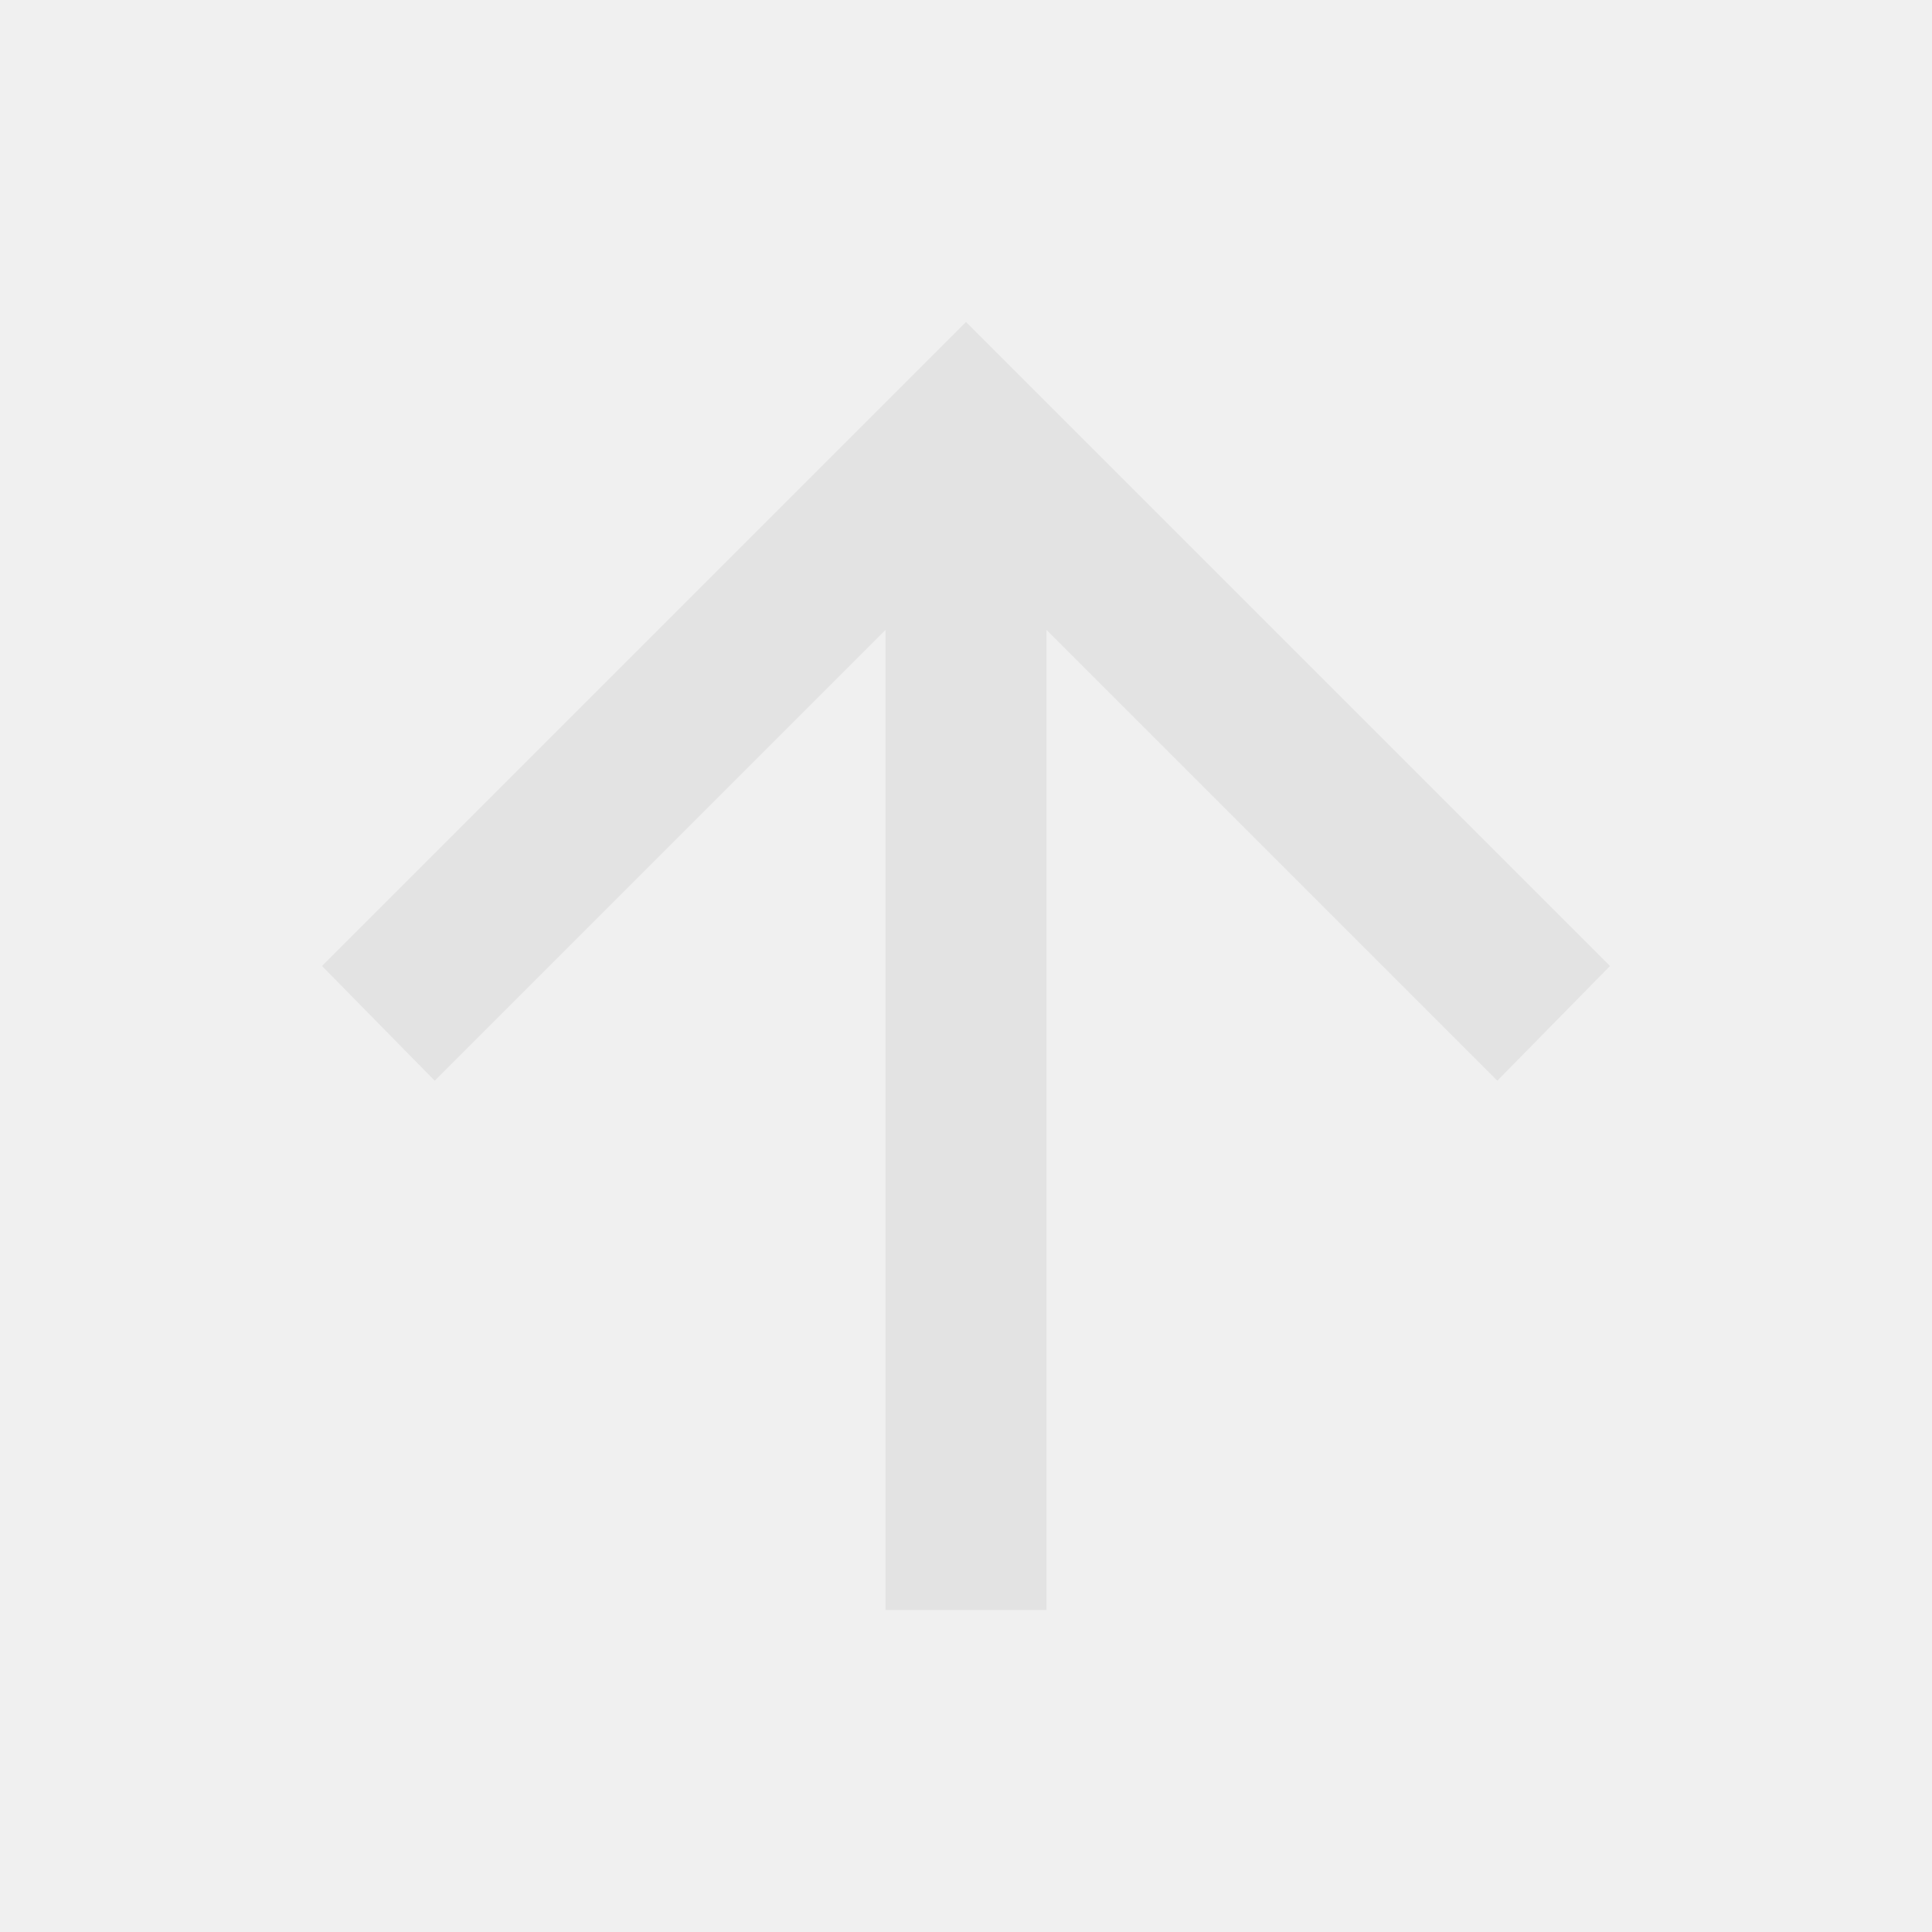
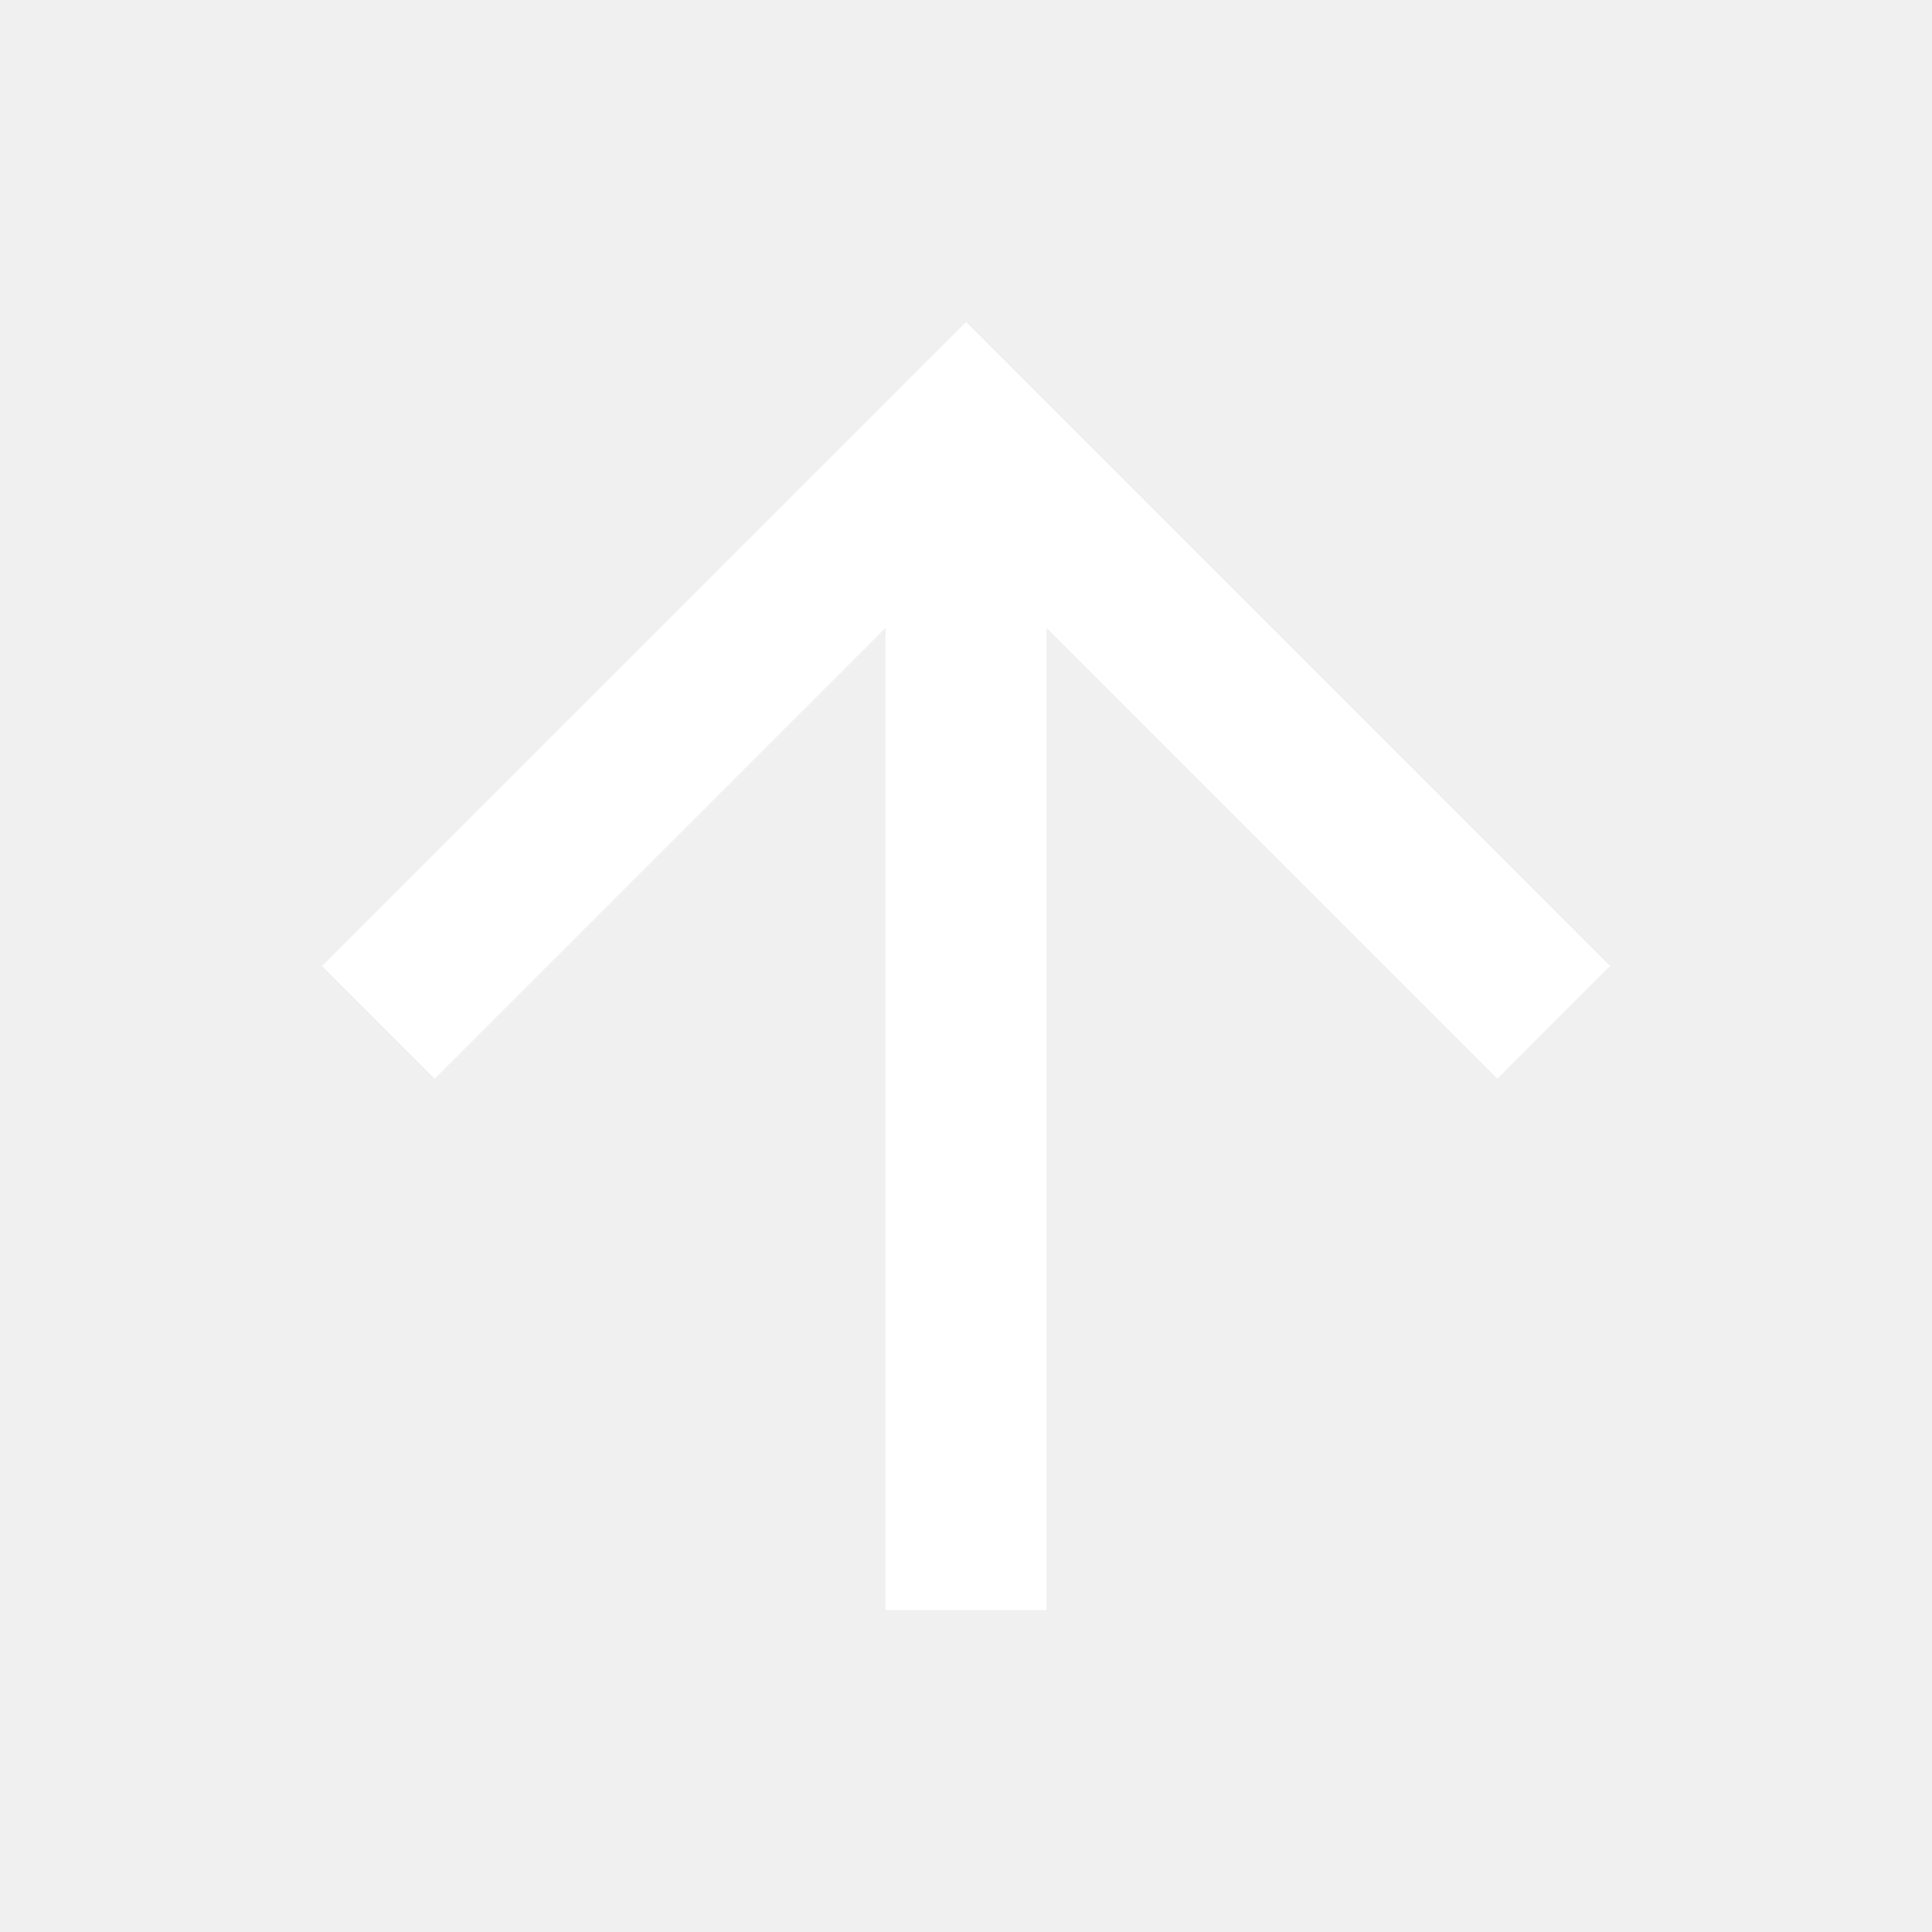
- <svg xmlns="http://www.w3.org/2000/svg" height="24px" viewBox="0 -960 960 960" width="24px" fill="#e3e3e3">
-   <path d="M440-160v-487L216-423l-56-57 320-320 320 320-56 57-224-224v487h-80Z" />
+ <svg xmlns="http://www.w3.org/2000/svg" version="1.1" id="katman_1" x="0px" y="0px" viewBox="0 0 24 24" style="enable-background:new 0 0 24 24;" xml:space="preserve">
+   <style type="text/css">
+ 	.st0{fill:#FFFFFF;}
+ </style>
+   <path class="st0" d="M11,20V7.8l-5.6,5.6L4,12l8-8l8,8l-1.4,1.4L13,7.8V20H11z" />
</svg>
